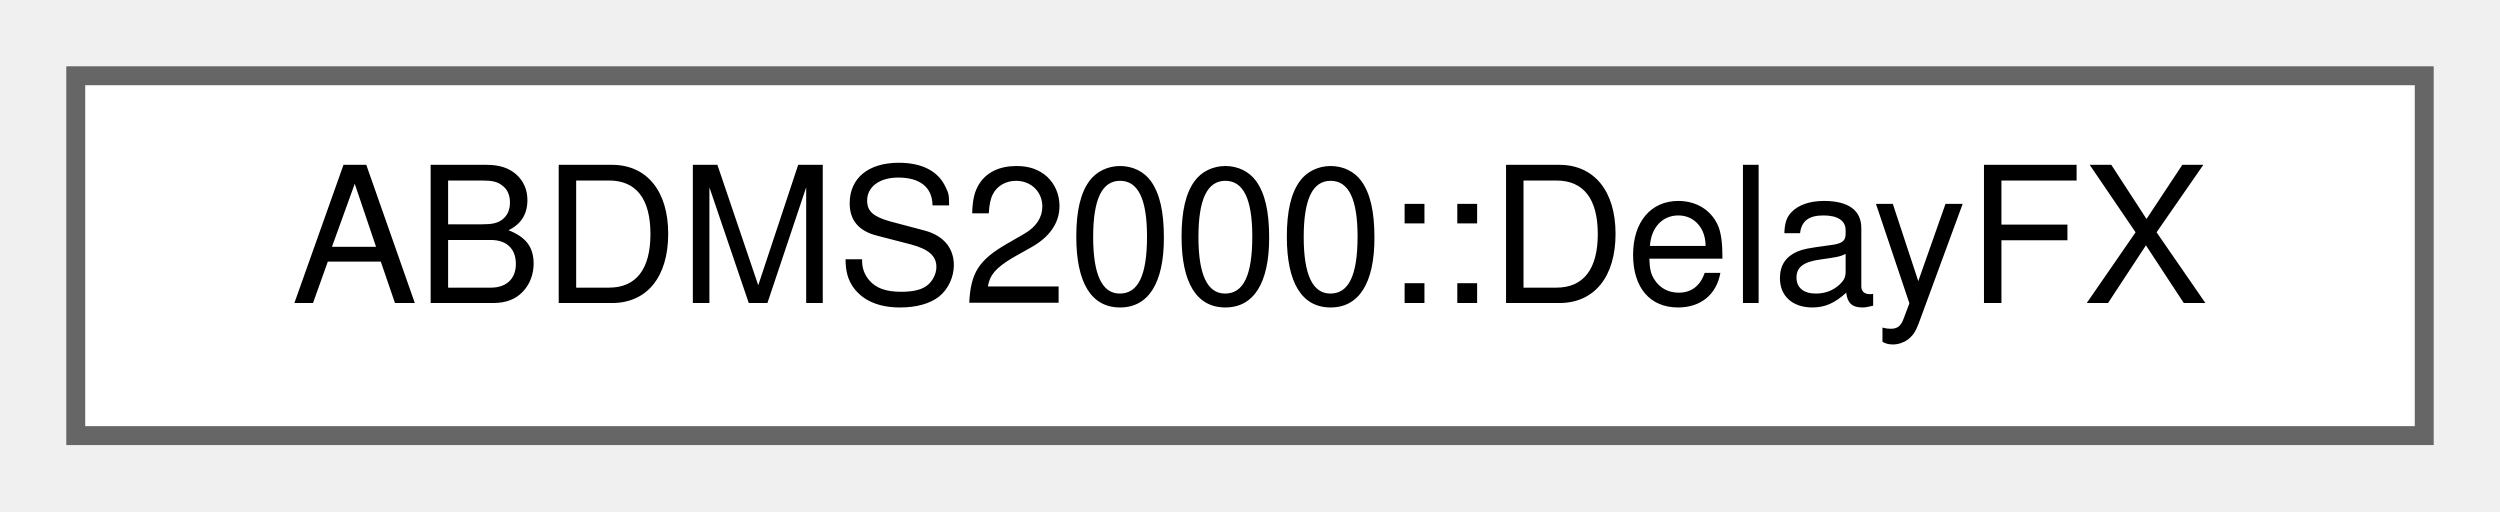
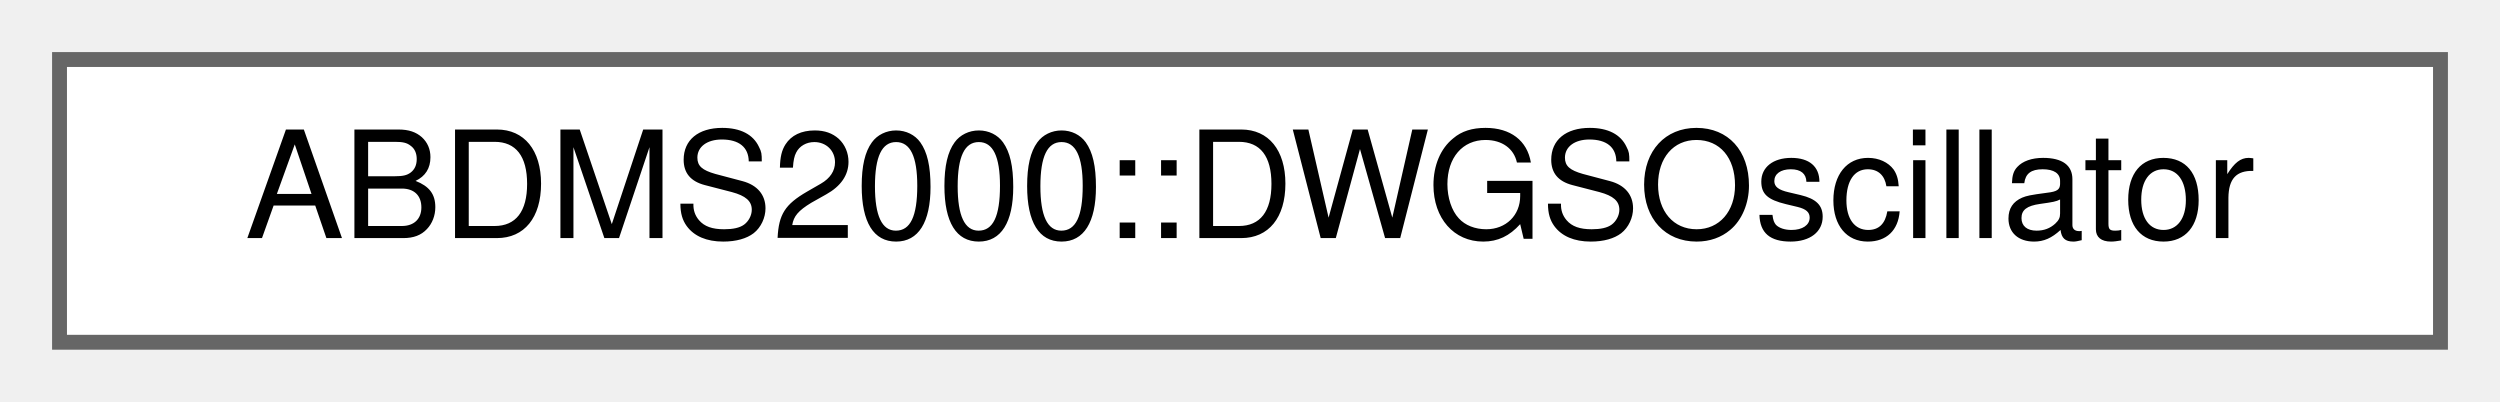
- <svg xmlns="http://www.w3.org/2000/svg" xmlns:xlink="http://www.w3.org/1999/xlink" width="132pt" height="27pt" viewBox="0.00 0.00 132.00 27.00">
+ <svg xmlns="http://www.w3.org/2000/svg" xmlns:xlink="http://www.w3.org/1999/xlink" width="168pt" height="27pt" viewBox="0.00 0.00 168.00 27.00">
  <g id="graph0" class="graph" transform="scale(1 1) rotate(0) translate(4 23)">
    <g id="Node000000" class="node">
      <g id="a_Node000000">
-         <a xlink:href="classABDMS2000_1_1DelayFX.html" target="_top" xlink:title="MS2000 / Motorola DSP56362 Delay FX Block. Incorporates:">
-           <polygon fill="white" stroke="#666666" points="124,-19 0,-19 0,0 124,0 124,-19" />
-           <text text-anchor="middle" x="62" y="-7" font-family="Helvetica,sans-Serif" font-size="10.00">ABDMS2000::DelayFX</text>
+         <a xlink:href="classABDMS2000_1_1DWGSOscillator.html" target="_top" xlink:title="Real-time Single-Cycle DWGS Wavetable Player with linear phase interpolation.">
+           <polygon fill="white" stroke="#666666" points="160,-19 0,-19 0,0 160,0 160,-19" />
+           <text text-anchor="middle" x="80" y="-7" font-family="Helvetica,sans-Serif" font-size="10.00">ABDMS2000::DWGSOscillator</text>
        </a>
      </g>
    </g>
  </g>
</svg>
